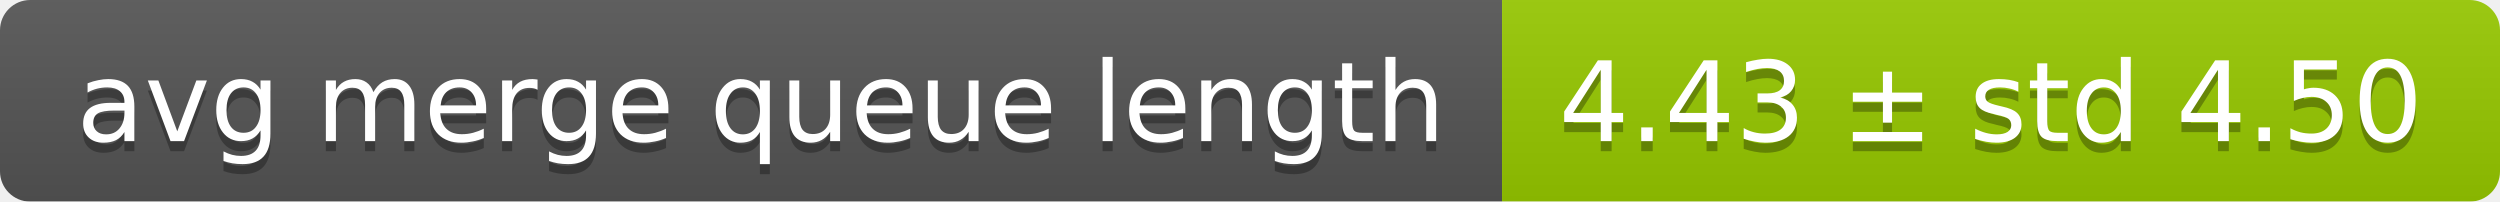
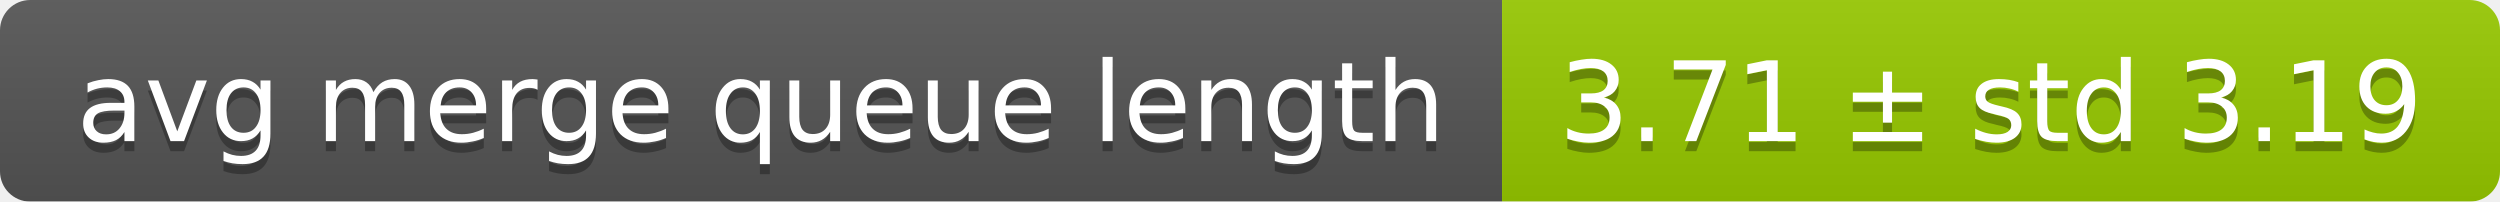
<svg xmlns="http://www.w3.org/2000/svg" width="248" height="20">
  <linearGradient id="smooth" x2="0" y2="100%">
    <stop offset="0" stop-color="#bbb" stop-opacity=".1" />
    <stop offset="1" stop-opacity=".1" />
  </linearGradient>
  <mask id="round">
    <rect width="248" height="20" rx="3" fill="#fff" />
  </mask>
  <g mask="url(#round)">
    <rect width="149" height="20" fill="#555" />
    <rect x="149" width="99" height="20" fill="#97ca00" />
    <rect width="248" height="20" fill="url(#smooth)" />
  </g>
  <g fill="#fff" text-anchor="middle" font-family="DejaVu Sans,Verdana,Geneva,sans-serif" font-size="11">
    <text x="75.5" y="15" fill="#010101" fill-opacity=".3">avg merge queue length</text>
    <text x="75.5" y="14">avg merge queue length</text>
-     <text x="197.5" y="15" fill="#010101" fill-opacity=".3">4.43 ± std 4.50</text>
-     <text x="197.5" y="14">4.43 ± std 4.50</text>
+     <text x="197.5" y="15" fill="#010101" fill-opacity=".3">3.71 ± std 3.19</text>
+     <text x="197.5" y="14">3.71 ± std 3.19</text>
  </g>
</svg>
